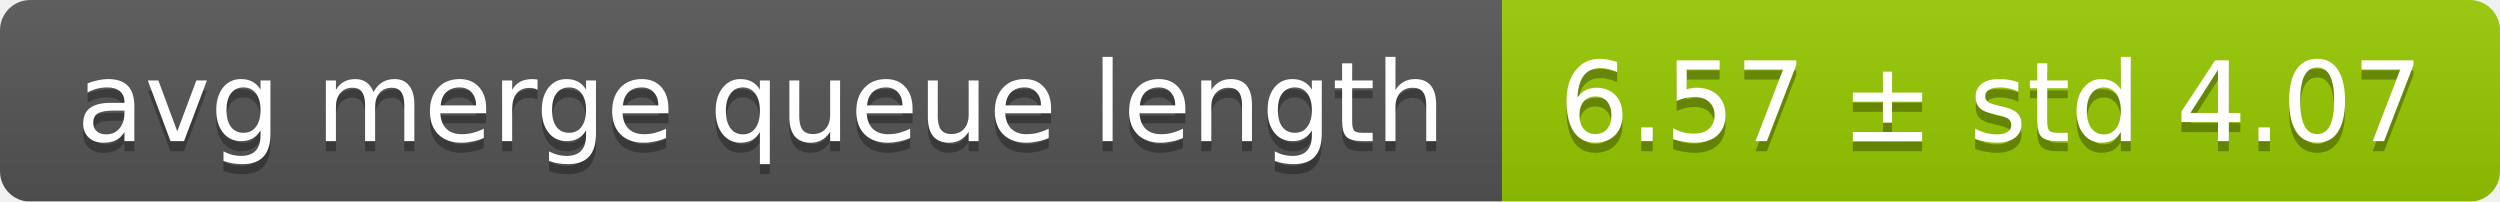
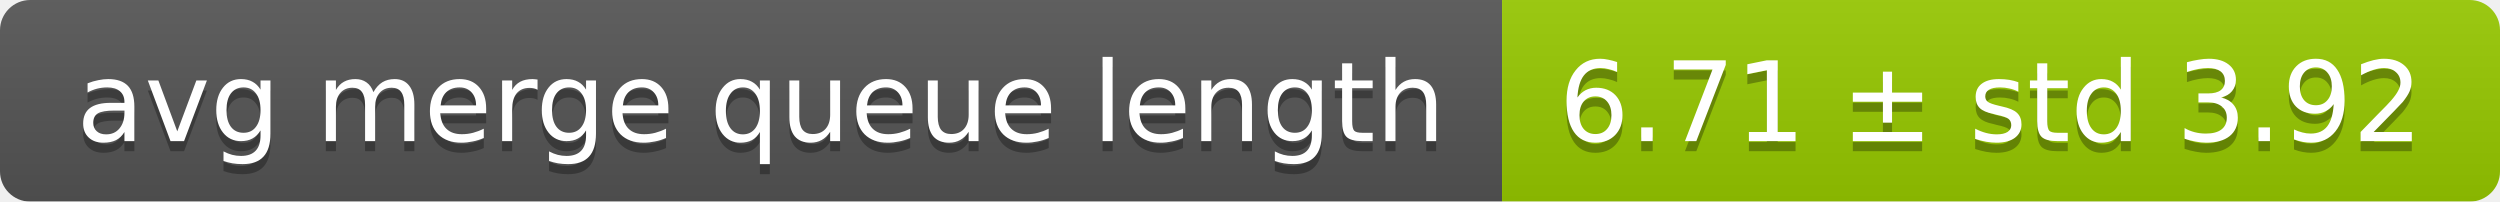
<svg xmlns="http://www.w3.org/2000/svg" width="248" height="20">
  <linearGradient id="smooth" x2="0" y2="100%">
    <stop offset="0" stop-color="#bbb" stop-opacity=".1" />
    <stop offset="1" stop-opacity=".1" />
  </linearGradient>
  <mask id="round">
    <rect width="248" height="20" rx="3" fill="#fff" />
  </mask>
  <g mask="url(#round)">
    <rect width="149" height="20" fill="#555" />
    <rect x="149" width="99" height="20" fill="#97ca00" />
    <rect width="248" height="20" fill="url(#smooth)" />
  </g>
  <g fill="#fff" text-anchor="middle" font-family="DejaVu Sans,Verdana,Geneva,sans-serif" font-size="11">
    <text x="75.5" y="15" fill="#010101" fill-opacity=".3">avg merge queue length</text>
    <text x="75.5" y="14">avg merge queue length</text>
-     <text x="197.5" y="15" fill="#010101" fill-opacity=".3">6.57 ± std 4.07</text>
-     <text x="197.5" y="14">6.57 ± std 4.07</text>
+     <text x="197.5" y="15" fill="#010101" fill-opacity=".3">6.71 ± std 3.92</text>
+     <text x="197.5" y="14">6.71 ± std 3.92</text>
  </g>
</svg>
